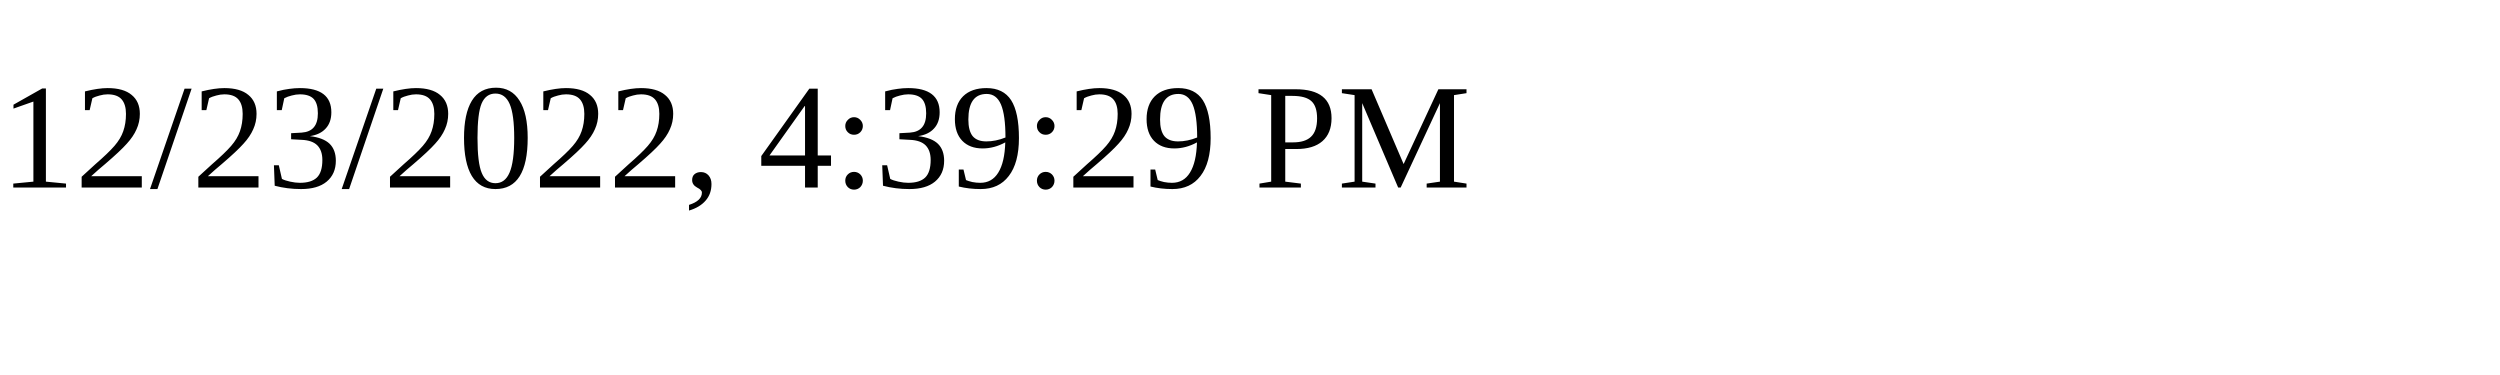
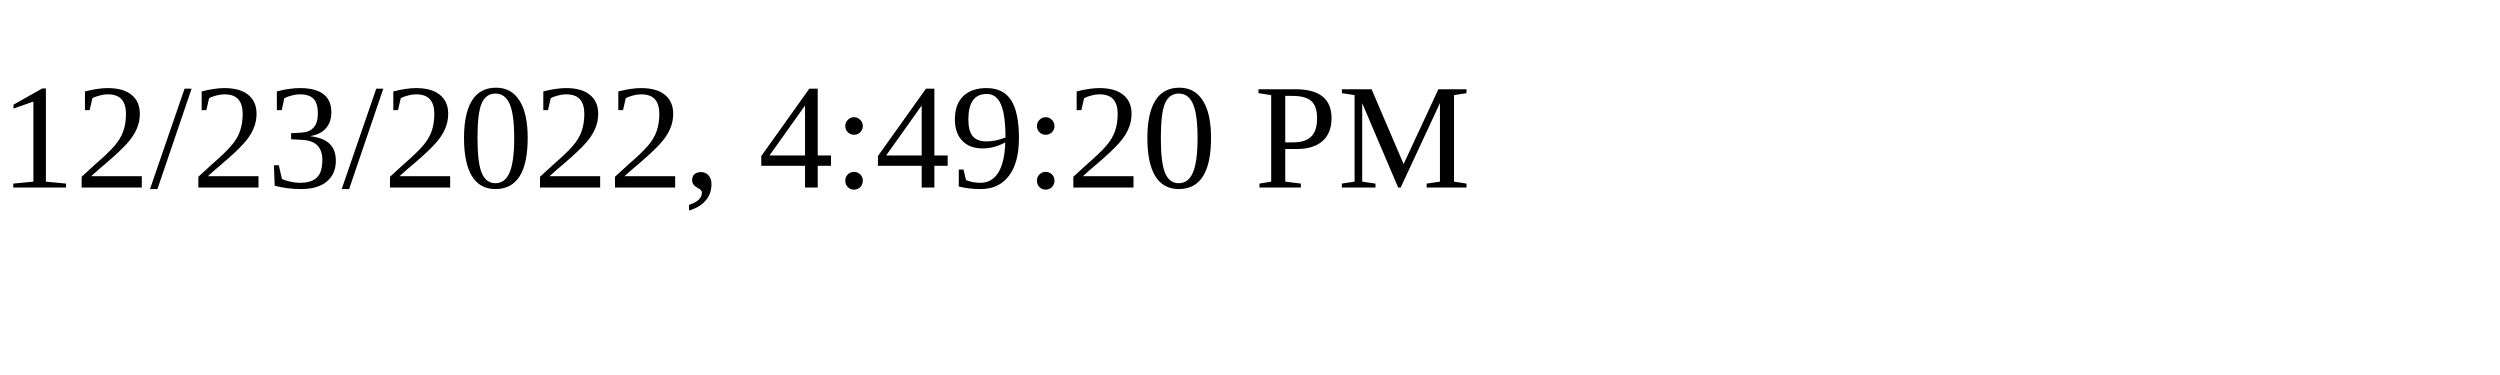
<svg xmlns="http://www.w3.org/2000/svg" height="30" width="200">
-   <text x="0" y="15">12/23/2022, 4:39:29 PM</text>
+   <text x="0" y="15">12/23/2022, 4:49:20 PM</text>
</svg>
